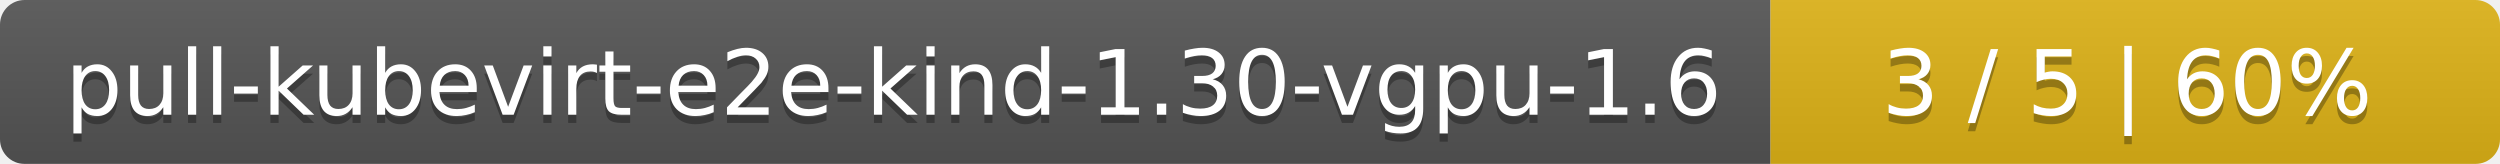
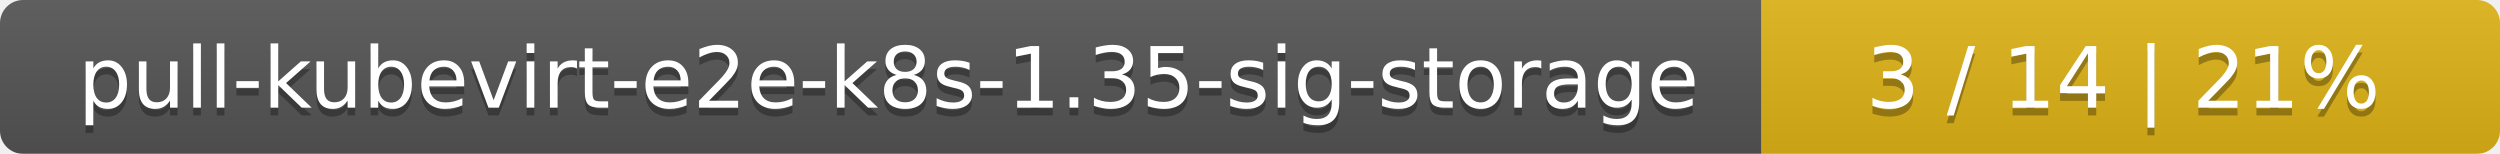
- <svg xmlns="http://www.w3.org/2000/svg" width="305" height="20">
+ <svg xmlns="http://www.w3.org/2000/svg" width="325" height="20">
  <linearGradient id="smooth" x2="0" y2="100%">
    <stop offset="0" stop-color="#bbb" stop-opacity=".1" />
    <stop offset="1" stop-opacity=".1" />
  </linearGradient>
  <mask id="round">
-     <rect width="305" height="20" rx="3" fill="#fff" />
+     <rect width="325" height="20" rx="3" fill="#fff" />
  </mask>
  <g mask="url(#round)">
-     <rect width="216" height="20" fill="#555" />
-     <rect x="216" width="89" height="20" fill="#dfb317" />
-     <rect width="305" height="20" fill="url(#smooth)" />
+     <rect width="229" height="20" fill="#555" />
+     <rect x="229" width="96" height="20" fill="#dfb317" />
+     <rect width="325" height="20" fill="url(#smooth)" />
  </g>
  <g fill="#fff" text-anchor="middle" font-family="DejaVu Sans,Verdana,Geneva,sans-serif" font-size="11">
-     <text x="109" y="15" fill="#010101" fill-opacity=".3">pull-kubevirt-e2e-kind-1.30-vgpu-1.6</text>
-     <text x="109" y="14">pull-kubevirt-e2e-kind-1.30-vgpu-1.6</text>
-     <text x="259.5" y="15" fill="#010101" fill-opacity=".3">3 / 5    |    60%</text>
-     <text x="259.5" y="14">3 / 5    |    60%</text>
+     <text x="115.5" y="15" fill="#010101" fill-opacity=".3">pull-kubevirt-e2e-k8s-1.35-sig-storage</text>
+     <text x="115.5" y="14">pull-kubevirt-e2e-k8s-1.35-sig-storage</text>
+     <text x="276" y="15" fill="#010101" fill-opacity=".3">3 / 14    |    21%</text>
+     <text x="276" y="14">3 / 14    |    21%</text>
  </g>
</svg>
